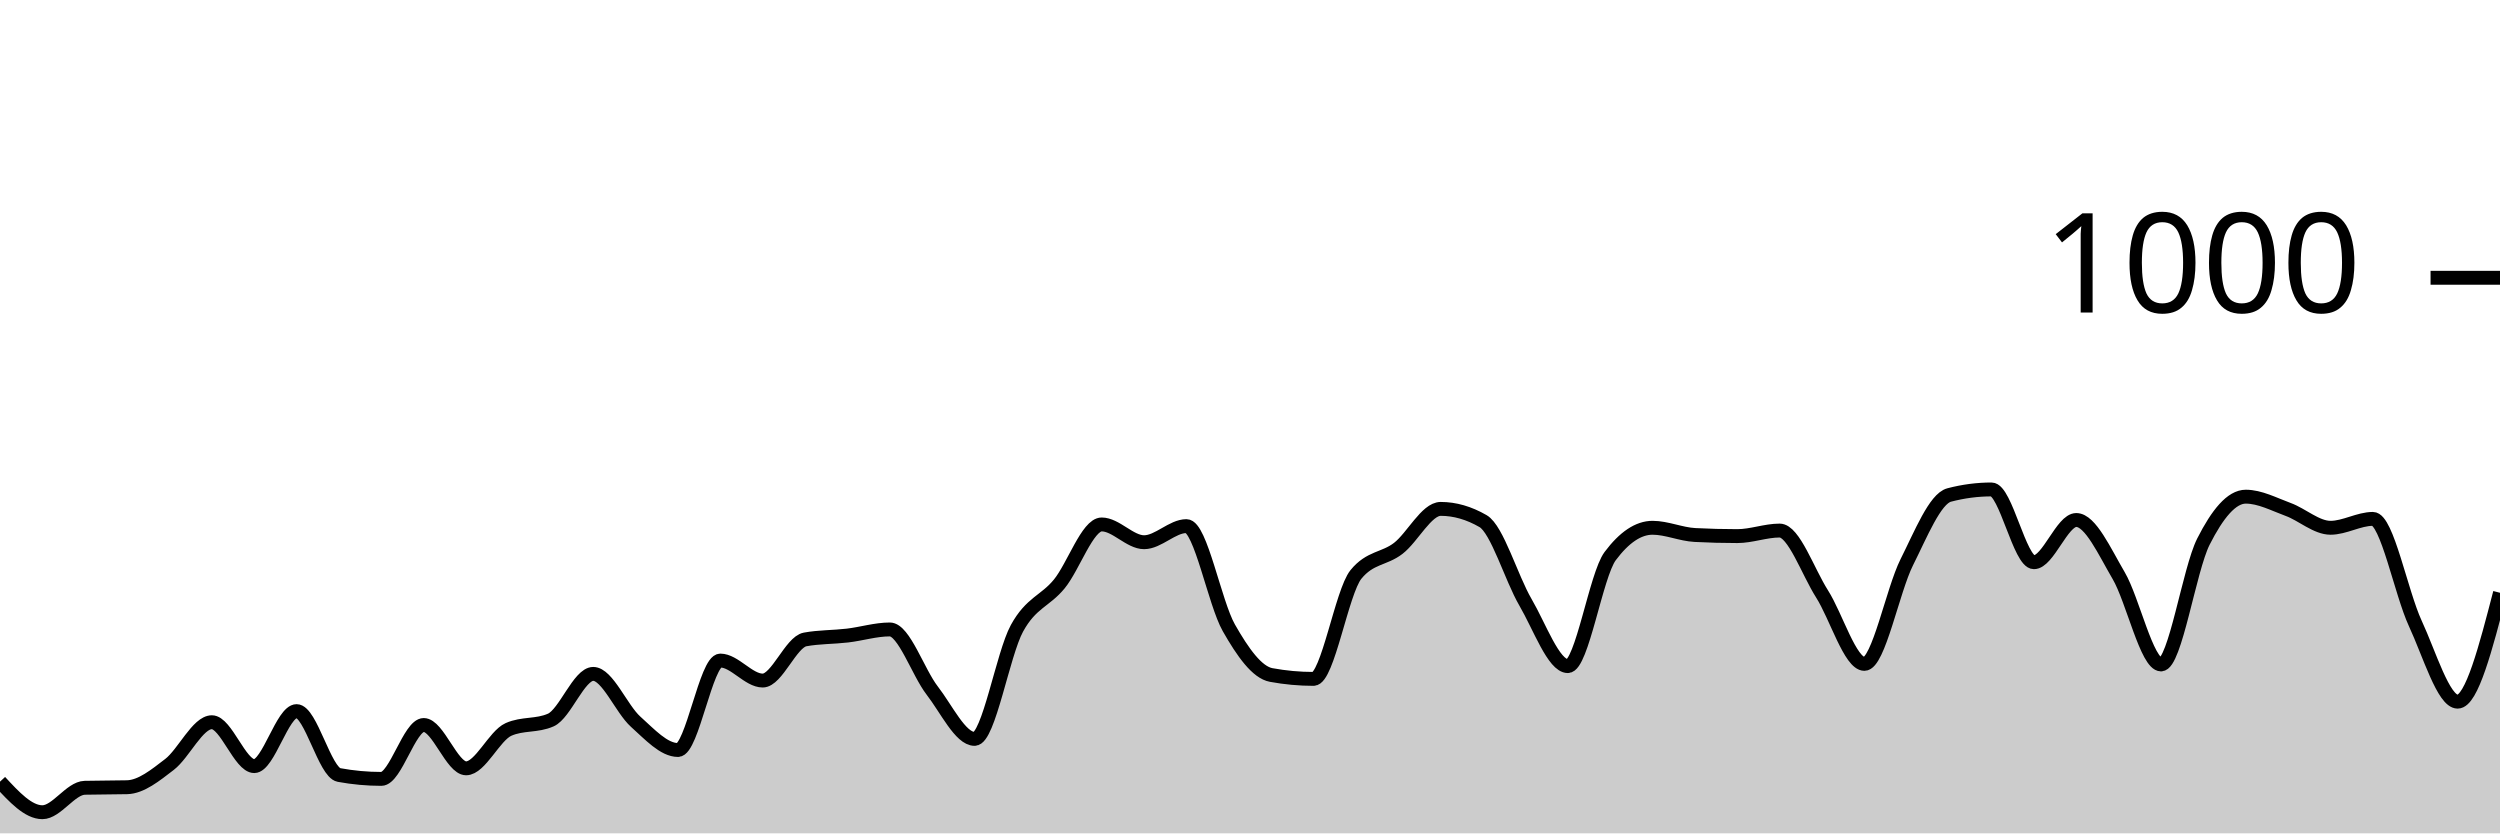
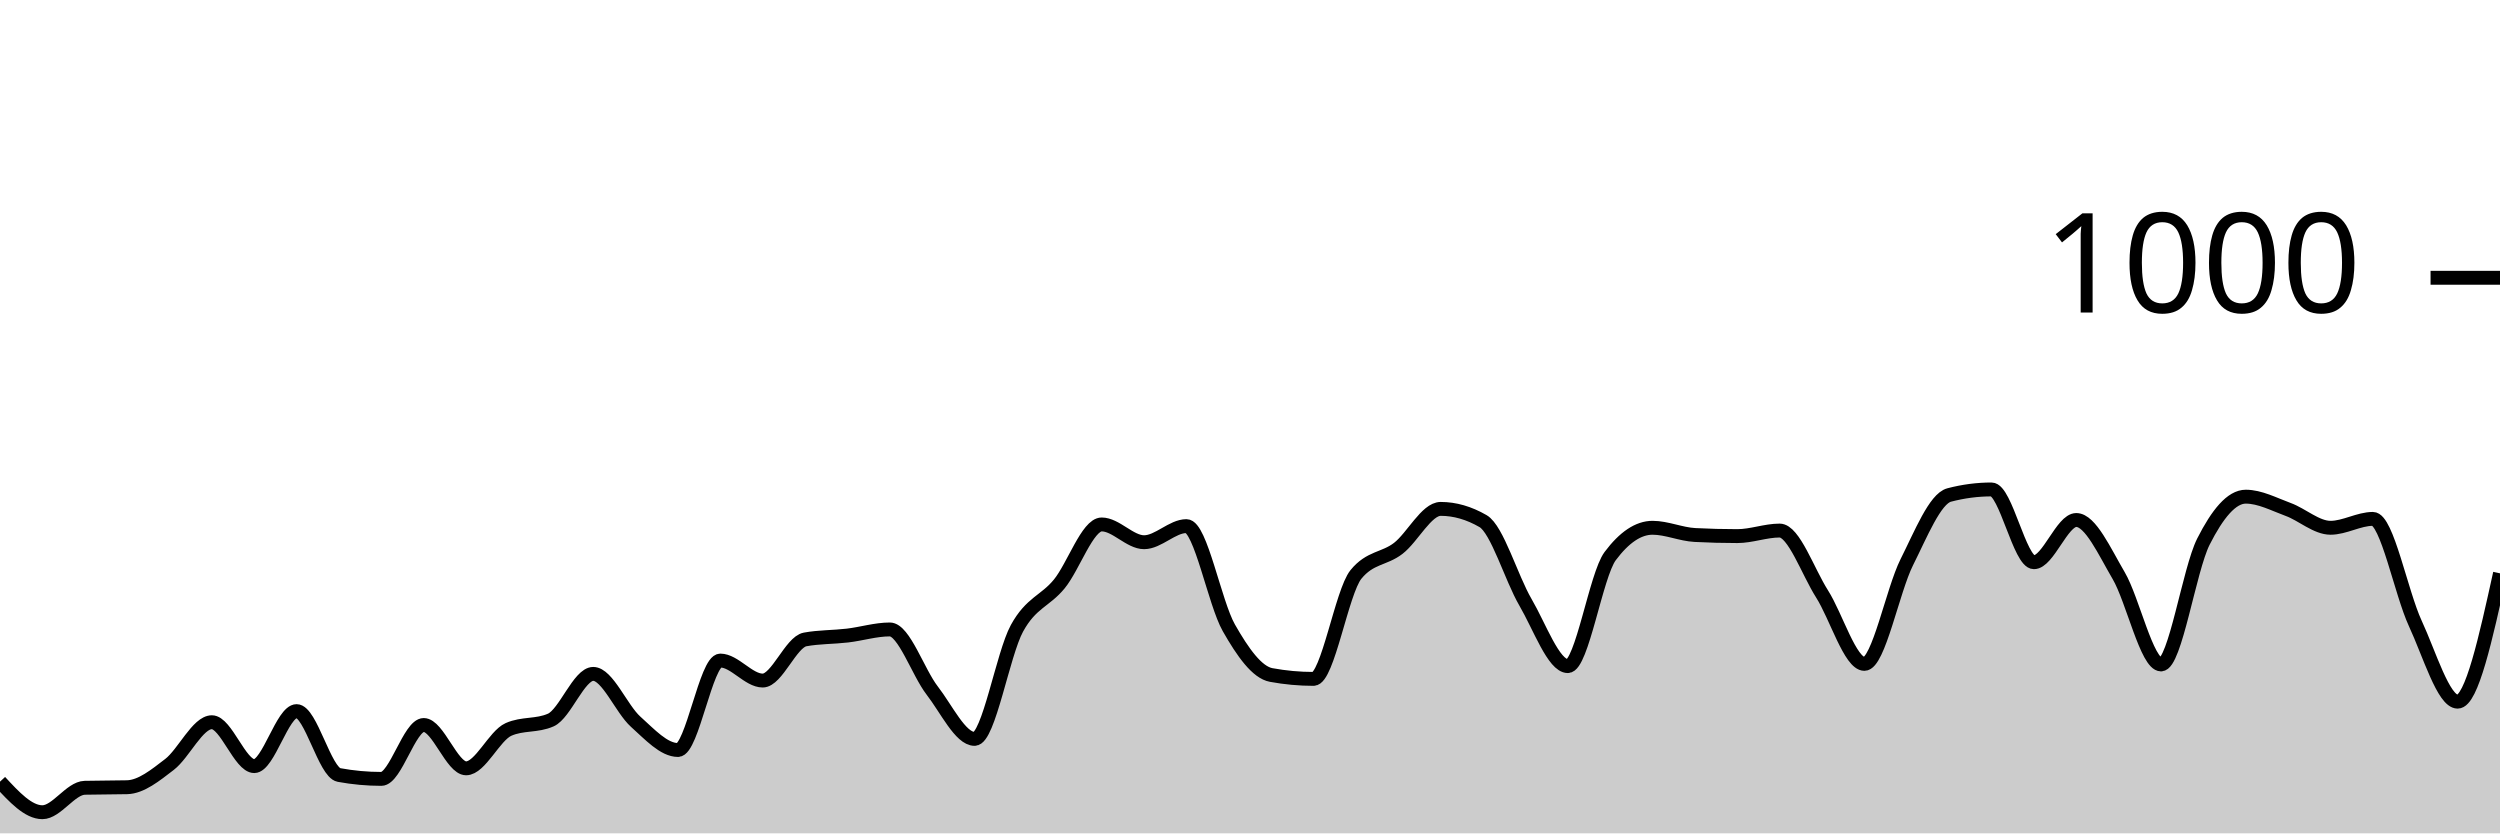
<svg xmlns="http://www.w3.org/2000/svg" viewBox="0 0 180 60">
  <g transform="translate(0,20)">
-     <path class="area" fill="rgba(0, 0, 0, 0.2)" d="M0,36.28C1.017,37.38,2.034,38.48,3.051,38.48C4.068,38.48,5.085,36.747,6.102,36.72C7.119,36.693,8.136,36.707,9.153,36.68C10.169,36.653,11.186,35.82,12.203,35.04C13.22,34.26,14.237,32,15.254,32C16.271,32,17.288,35.16,18.305,35.16C19.322,35.16,20.339,31.2,21.356,31.2C22.373,31.2,23.39,35.613,24.407,35.8C25.424,35.987,26.441,36.08,27.458,36.08C28.475,36.08,29.492,32.2,30.508,32.2C31.525,32.2,32.542,35.32,33.559,35.32C34.576,35.32,35.593,32.973,36.61,32.52C37.627,32.067,38.644,32.293,39.661,31.84C40.678,31.387,41.695,28.52,42.712,28.52C43.729,28.52,44.746,31.047,45.763,31.96C46.78,32.873,47.797,34,48.814,34C49.831,34,50.847,27.56,51.864,27.56C52.881,27.56,53.898,29,54.915,29C55.932,29,56.949,26.227,57.966,26.04C58.983,25.853,60,25.88,61.017,25.76C62.034,25.64,63.051,25.32,64.068,25.32C65.085,25.32,66.102,28.407,67.119,29.72C68.136,31.033,69.153,33.2,70.169,33.2C71.186,33.2,72.203,27.1,73.22,25.24C74.237,23.38,75.254,23.287,76.271,22.04C77.288,20.793,78.305,17.76,79.322,17.76C80.339,17.76,81.356,19.04,82.373,19.04C83.39,19.04,84.407,17.88,85.424,17.88C86.441,17.88,87.458,23.413,88.475,25.2C89.492,26.987,90.508,28.413,91.525,28.6C92.542,28.787,93.559,28.88,94.576,28.88C95.593,28.88,96.61,22.613,97.627,21.36C98.644,20.107,99.661,20.267,100.678,19.48C101.695,18.693,102.712,16.64,103.729,16.64C104.746,16.64,105.763,16.933,106.78,17.52C107.797,18.107,108.814,21.62,109.831,23.36C110.847,25.1,111.864,27.96,112.881,27.96C113.898,27.96,114.915,21.4,115.932,20.04C116.949,18.68,117.966,18,118.983,18C120,18,121.017,18.467,122.034,18.52C123.051,18.573,124.068,18.6,125.085,18.6C126.102,18.6,127.119,18.2,128.136,18.2C129.153,18.2,130.169,21.16,131.186,22.76C132.203,24.36,133.22,27.8,134.237,27.8C135.254,27.8,136.271,22.507,137.288,20.48C138.305,18.453,139.322,15.907,140.339,15.64C141.356,15.373,142.373,15.24,143.39,15.24C144.407,15.24,145.424,20.48,146.441,20.48C147.458,20.48,148.475,17.44,149.492,17.44C150.508,17.44,151.525,19.707,152.542,21.44C153.559,23.173,154.576,27.84,155.593,27.84C156.61,27.84,157.627,21.013,158.644,19C159.661,16.987,160.678,15.76,161.695,15.76C162.712,15.76,163.729,16.307,164.746,16.68C165.763,17.053,166.78,18,167.797,18C168.814,18,169.831,17.36,170.847,17.36C171.864,17.36,172.881,22.687,173.898,24.88C174.915,27.073,175.932,30.52,176.949,30.52C177.966,30.52,178.983,26.6,180,22.68L180,40C178.983,40,177.966,40,176.949,40C175.932,40,174.915,40,173.898,40C172.881,40,171.864,40,170.847,40C169.831,40,168.814,40,167.797,40C166.78,40,165.763,40,164.746,40C163.729,40,162.712,40,161.695,40C160.678,40,159.661,40,158.644,40C157.627,40,156.61,40,155.593,40C154.576,40,153.559,40,152.542,40C151.525,40,150.508,40,149.492,40C148.475,40,147.458,40,146.441,40C145.424,40,144.407,40,143.39,40C142.373,40,141.356,40,140.339,40C139.322,40,138.305,40,137.288,40C136.271,40,135.254,40,134.237,40C133.22,40,132.203,40,131.186,40C130.169,40,129.153,40,128.136,40C127.119,40,126.102,40,125.085,40C124.068,40,123.051,40,122.034,40C121.017,40,120,40,118.983,40C117.966,40,116.949,40,115.932,40C114.915,40,113.898,40,112.881,40C111.864,40,110.847,40,109.831,40C108.814,40,107.797,40,106.78,40C105.763,40,104.746,40,103.729,40C102.712,40,101.695,40,100.678,40C99.661,40,98.644,40,97.627,40C96.61,40,95.593,40,94.576,40C93.559,40,92.542,40,91.525,40C90.508,40,89.492,40,88.475,40C87.458,40,86.441,40,85.424,40C84.407,40,83.39,40,82.373,40C81.356,40,80.339,40,79.322,40C78.305,40,77.288,40,76.271,40C75.254,40,74.237,40,73.22,40C72.203,40,71.186,40,70.169,40C69.153,40,68.136,40,67.119,40C66.102,40,65.085,40,64.068,40C63.051,40,62.034,40,61.017,40C60,40,58.983,40,57.966,40C56.949,40,55.932,40,54.915,40C53.898,40,52.881,40,51.864,40C50.847,40,49.831,40,48.814,40C47.797,40,46.78,40,45.763,40C44.746,40,43.729,40,42.712,40C41.695,40,40.678,40,39.661,40C38.644,40,37.627,40,36.61,40C35.593,40,34.576,40,33.559,40C32.542,40,31.525,40,30.508,40C29.492,40,28.475,40,27.458,40C26.441,40,25.424,40,24.407,40C23.39,40,22.373,40,21.356,40C20.339,40,19.322,40,18.305,40C17.288,40,16.271,40,15.254,40C14.237,40,13.22,40,12.203,40C11.186,40,10.169,40,9.153,40C8.136,40,7.119,40,6.102,40C5.085,40,4.068,40,3.051,40C2.034,40,1.017,40,0,40Z" />
-     <path class="line" stroke="black" fill="none" d="M0,36.28C1.017,37.38,2.034,38.48,3.051,38.48C4.068,38.48,5.085,36.747,6.102,36.72C7.119,36.693,8.136,36.707,9.153,36.68C10.169,36.653,11.186,35.82,12.203,35.04C13.22,34.26,14.237,32,15.254,32C16.271,32,17.288,35.16,18.305,35.16C19.322,35.16,20.339,31.2,21.356,31.2C22.373,31.2,23.39,35.613,24.407,35.8C25.424,35.987,26.441,36.08,27.458,36.08C28.475,36.08,29.492,32.2,30.508,32.2C31.525,32.2,32.542,35.32,33.559,35.32C34.576,35.32,35.593,32.973,36.61,32.52C37.627,32.067,38.644,32.293,39.661,31.84C40.678,31.387,41.695,28.52,42.712,28.52C43.729,28.52,44.746,31.047,45.763,31.96C46.78,32.873,47.797,34,48.814,34C49.831,34,50.847,27.56,51.864,27.56C52.881,27.56,53.898,29,54.915,29C55.932,29,56.949,26.227,57.966,26.04C58.983,25.853,60,25.88,61.017,25.76C62.034,25.64,63.051,25.32,64.068,25.32C65.085,25.32,66.102,28.407,67.119,29.72C68.136,31.033,69.153,33.2,70.169,33.2C71.186,33.2,72.203,27.1,73.22,25.24C74.237,23.38,75.254,23.287,76.271,22.04C77.288,20.793,78.305,17.76,79.322,17.76C80.339,17.76,81.356,19.04,82.373,19.04C83.39,19.04,84.407,17.88,85.424,17.88C86.441,17.88,87.458,23.413,88.475,25.2C89.492,26.987,90.508,28.413,91.525,28.6C92.542,28.787,93.559,28.88,94.576,28.88C95.593,28.88,96.61,22.613,97.627,21.36C98.644,20.107,99.661,20.267,100.678,19.48C101.695,18.693,102.712,16.64,103.729,16.64C104.746,16.64,105.763,16.933,106.78,17.52C107.797,18.107,108.814,21.62,109.831,23.36C110.847,25.1,111.864,27.96,112.881,27.96C113.898,27.96,114.915,21.4,115.932,20.04C116.949,18.68,117.966,18,118.983,18C120,18,121.017,18.467,122.034,18.52C123.051,18.573,124.068,18.6,125.085,18.6C126.102,18.6,127.119,18.2,128.136,18.2C129.153,18.2,130.169,21.16,131.186,22.76C132.203,24.36,133.22,27.8,134.237,27.8C135.254,27.8,136.271,22.507,137.288,20.48C138.305,18.453,139.322,15.907,140.339,15.64C141.356,15.373,142.373,15.24,143.39,15.24C144.407,15.24,145.424,20.48,146.441,20.48C147.458,20.48,148.475,17.44,149.492,17.44C150.508,17.44,151.525,19.707,152.542,21.44C153.559,23.173,154.576,27.84,155.593,27.84C156.61,27.84,157.627,21.013,158.644,19C159.661,16.987,160.678,15.76,161.695,15.76C162.712,15.76,163.729,16.307,164.746,16.68C165.763,17.053,166.78,18,167.797,18C168.814,18,169.831,17.36,170.847,17.36C171.864,17.36,172.881,22.687,173.898,24.88C174.915,27.073,175.932,30.52,176.949,30.52C177.966,30.52,178.983,26.6,180,22.68" />
+     <path class="area" fill="rgba(0, 0, 0, 0.2)" d="M0,36.28C1.017,37.38,2.034,38.48,3.051,38.48C4.068,38.48,5.085,36.747,6.102,36.72C7.119,36.693,8.136,36.707,9.153,36.68C10.169,36.653,11.186,35.82,12.203,35.04C13.22,34.26,14.237,32,15.254,32C16.271,32,17.288,35.16,18.305,35.16C19.322,35.16,20.339,31.2,21.356,31.2C22.373,31.2,23.39,35.613,24.407,35.8C25.424,35.987,26.441,36.08,27.458,36.08C28.475,36.08,29.492,32.2,30.508,32.2C31.525,32.2,32.542,35.32,33.559,35.32C34.576,35.32,35.593,32.973,36.61,32.52C37.627,32.067,38.644,32.293,39.661,31.84C40.678,31.387,41.695,28.52,42.712,28.52C43.729,28.52,44.746,31.047,45.763,31.96C46.78,32.873,47.797,34,48.814,34C49.831,34,50.847,27.56,51.864,27.56C52.881,27.56,53.898,29,54.915,29C55.932,29,56.949,26.227,57.966,26.04C58.983,25.853,60,25.88,61.017,25.76C62.034,25.64,63.051,25.32,64.068,25.32C65.085,25.32,66.102,28.407,67.119,29.72C68.136,31.033,69.153,33.2,70.169,33.2C71.186,33.2,72.203,27.1,73.22,25.24C74.237,23.38,75.254,23.287,76.271,22.04C77.288,20.793,78.305,17.76,79.322,17.76C80.339,17.76,81.356,19.04,82.373,19.04C83.39,19.04,84.407,17.88,85.424,17.88C86.441,17.88,87.458,23.413,88.475,25.2C89.492,26.987,90.508,28.413,91.525,28.6C92.542,28.787,93.559,28.88,94.576,28.88C95.593,28.88,96.61,22.613,97.627,21.36C98.644,20.107,99.661,20.267,100.678,19.48C101.695,18.693,102.712,16.64,103.729,16.64C104.746,16.64,105.763,16.933,106.78,17.52C107.797,18.107,108.814,21.62,109.831,23.36C110.847,25.1,111.864,27.96,112.881,27.96C113.898,27.96,114.915,21.4,115.932,20.04C116.949,18.68,117.966,18,118.983,18C120,18,121.017,18.467,122.034,18.52C123.051,18.573,124.068,18.6,125.085,18.6C126.102,18.6,127.119,18.2,128.136,18.2C129.153,18.2,130.169,21.16,131.186,22.76C132.203,24.36,133.22,27.8,134.237,27.8C135.254,27.8,136.271,22.507,137.288,20.48C138.305,18.453,139.322,15.907,140.339,15.64C141.356,15.373,142.373,15.24,143.39,15.24C144.407,15.24,145.424,20.48,146.441,20.48C147.458,20.48,148.475,17.44,149.492,17.44C150.508,17.44,151.525,19.707,152.542,21.44C153.559,23.173,154.576,27.84,155.593,27.84C156.61,27.84,157.627,21.013,158.644,19C159.661,16.987,160.678,15.76,161.695,15.76C162.712,15.76,163.729,16.307,164.746,16.68C165.763,17.053,166.78,18,167.797,18C168.814,18,169.831,17.36,170.847,17.36C171.864,17.36,172.881,22.687,173.898,24.88C174.915,27.073,175.932,30.52,176.949,30.52C177.966,30.52,178.983,25.9,180,21.28L180,40C178.983,40,177.966,40,176.949,40C175.932,40,174.915,40,173.898,40C172.881,40,171.864,40,170.847,40C169.831,40,168.814,40,167.797,40C166.78,40,165.763,40,164.746,40C163.729,40,162.712,40,161.695,40C160.678,40,159.661,40,158.644,40C157.627,40,156.61,40,155.593,40C154.576,40,153.559,40,152.542,40C151.525,40,150.508,40,149.492,40C148.475,40,147.458,40,146.441,40C145.424,40,144.407,40,143.39,40C142.373,40,141.356,40,140.339,40C139.322,40,138.305,40,137.288,40C136.271,40,135.254,40,134.237,40C133.22,40,132.203,40,131.186,40C130.169,40,129.153,40,128.136,40C127.119,40,126.102,40,125.085,40C124.068,40,123.051,40,122.034,40C121.017,40,120,40,118.983,40C117.966,40,116.949,40,115.932,40C114.915,40,113.898,40,112.881,40C111.864,40,110.847,40,109.831,40C108.814,40,107.797,40,106.78,40C105.763,40,104.746,40,103.729,40C102.712,40,101.695,40,100.678,40C99.661,40,98.644,40,97.627,40C96.61,40,95.593,40,94.576,40C93.559,40,92.542,40,91.525,40C90.508,40,89.492,40,88.475,40C87.458,40,86.441,40,85.424,40C84.407,40,83.39,40,82.373,40C81.356,40,80.339,40,79.322,40C78.305,40,77.288,40,76.271,40C75.254,40,74.237,40,73.22,40C72.203,40,71.186,40,70.169,40C69.153,40,68.136,40,67.119,40C66.102,40,65.085,40,64.068,40C63.051,40,62.034,40,61.017,40C60,40,58.983,40,57.966,40C56.949,40,55.932,40,54.915,40C53.898,40,52.881,40,51.864,40C50.847,40,49.831,40,48.814,40C47.797,40,46.78,40,45.763,40C44.746,40,43.729,40,42.712,40C41.695,40,40.678,40,39.661,40C38.644,40,37.627,40,36.61,40C35.593,40,34.576,40,33.559,40C32.542,40,31.525,40,30.508,40C29.492,40,28.475,40,27.458,40C26.441,40,25.424,40,24.407,40C23.39,40,22.373,40,21.356,40C20.339,40,19.322,40,18.305,40C17.288,40,16.271,40,15.254,40C14.237,40,13.22,40,12.203,40C11.186,40,10.169,40,9.153,40C8.136,40,7.119,40,6.102,40C5.085,40,4.068,40,3.051,40C2.034,40,1.017,40,0,40Z" />
+     <path class="line" stroke="black" fill="none" d="M0,36.28C1.017,37.38,2.034,38.48,3.051,38.48C4.068,38.48,5.085,36.747,6.102,36.72C7.119,36.693,8.136,36.707,9.153,36.68C10.169,36.653,11.186,35.82,12.203,35.04C13.22,34.26,14.237,32,15.254,32C16.271,32,17.288,35.16,18.305,35.16C19.322,35.16,20.339,31.2,21.356,31.2C22.373,31.2,23.39,35.613,24.407,35.8C25.424,35.987,26.441,36.08,27.458,36.08C28.475,36.08,29.492,32.2,30.508,32.2C31.525,32.2,32.542,35.32,33.559,35.32C34.576,35.32,35.593,32.973,36.61,32.52C37.627,32.067,38.644,32.293,39.661,31.84C40.678,31.387,41.695,28.52,42.712,28.52C43.729,28.52,44.746,31.047,45.763,31.96C46.78,32.873,47.797,34,48.814,34C49.831,34,50.847,27.56,51.864,27.56C52.881,27.56,53.898,29,54.915,29C55.932,29,56.949,26.227,57.966,26.04C58.983,25.853,60,25.88,61.017,25.76C62.034,25.64,63.051,25.32,64.068,25.32C65.085,25.32,66.102,28.407,67.119,29.72C68.136,31.033,69.153,33.2,70.169,33.2C71.186,33.2,72.203,27.1,73.22,25.24C74.237,23.38,75.254,23.287,76.271,22.04C77.288,20.793,78.305,17.76,79.322,17.76C80.339,17.76,81.356,19.04,82.373,19.04C83.39,19.04,84.407,17.88,85.424,17.88C86.441,17.88,87.458,23.413,88.475,25.2C89.492,26.987,90.508,28.413,91.525,28.6C92.542,28.787,93.559,28.88,94.576,28.88C95.593,28.88,96.61,22.613,97.627,21.36C98.644,20.107,99.661,20.267,100.678,19.48C101.695,18.693,102.712,16.64,103.729,16.64C104.746,16.64,105.763,16.933,106.78,17.52C107.797,18.107,108.814,21.62,109.831,23.36C110.847,25.1,111.864,27.96,112.881,27.96C113.898,27.96,114.915,21.4,115.932,20.04C116.949,18.68,117.966,18,118.983,18C120,18,121.017,18.467,122.034,18.52C123.051,18.573,124.068,18.6,125.085,18.6C126.102,18.6,127.119,18.2,128.136,18.2C129.153,18.2,130.169,21.16,131.186,22.76C132.203,24.36,133.22,27.8,134.237,27.8C135.254,27.8,136.271,22.507,137.288,20.48C138.305,18.453,139.322,15.907,140.339,15.64C141.356,15.373,142.373,15.24,143.39,15.24C144.407,15.24,145.424,20.48,146.441,20.48C147.458,20.48,148.475,17.44,149.492,17.44C150.508,17.44,151.525,19.707,152.542,21.44C153.559,23.173,154.576,27.84,155.593,27.84C156.61,27.84,157.627,21.013,158.644,19C159.661,16.987,160.678,15.76,161.695,15.76C162.712,15.76,163.729,16.307,164.746,16.68C165.763,17.053,166.78,18,167.797,18C168.814,18,169.831,17.36,170.847,17.36C171.864,17.36,172.881,22.687,173.898,24.88C174.915,27.073,175.932,30.52,176.949,30.52C177.966,30.52,178.983,25.9,180,21.28" />
    <path class="axis-ceiling" stroke-width="1" stroke="black" fill="none" d="M175,0L180,0" />
    <text class="axis-ceiling-label" font-family="sans-serif" text-anchor="end" font-size="10px" x="170" y="2.5">1000</text>
  </g>
</svg>
